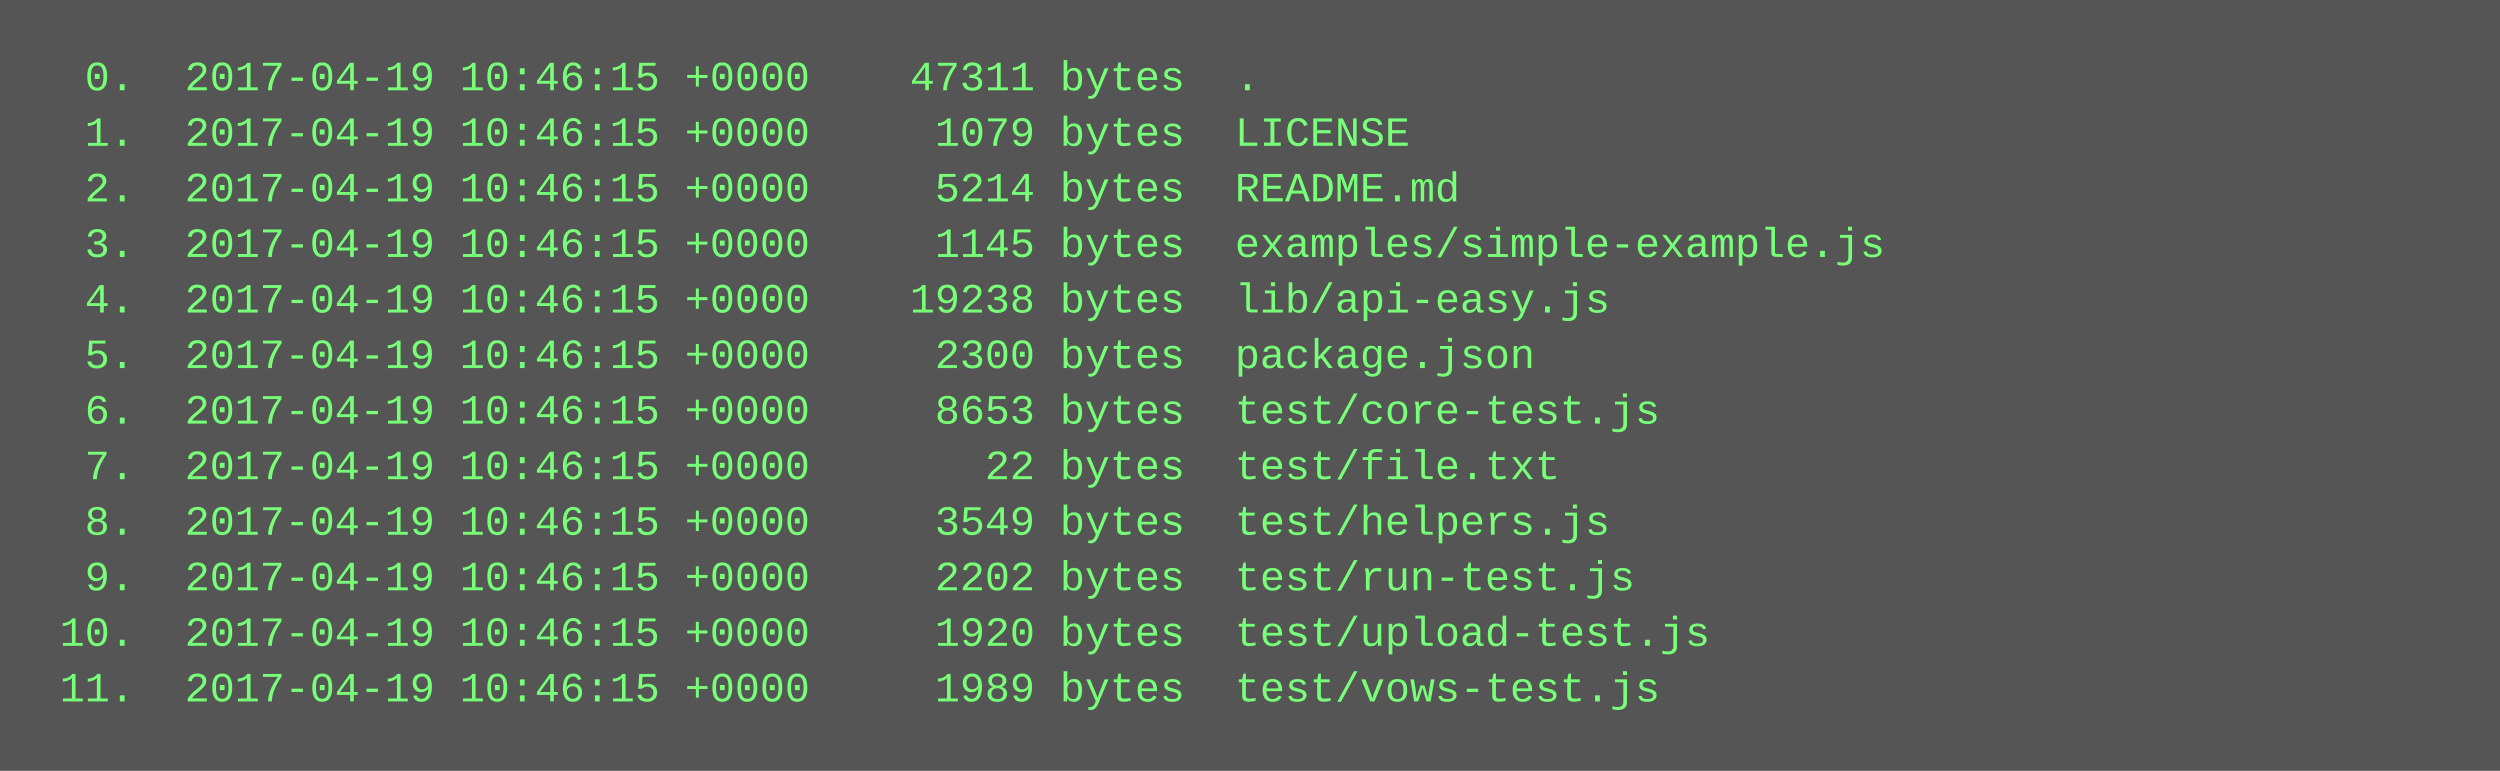
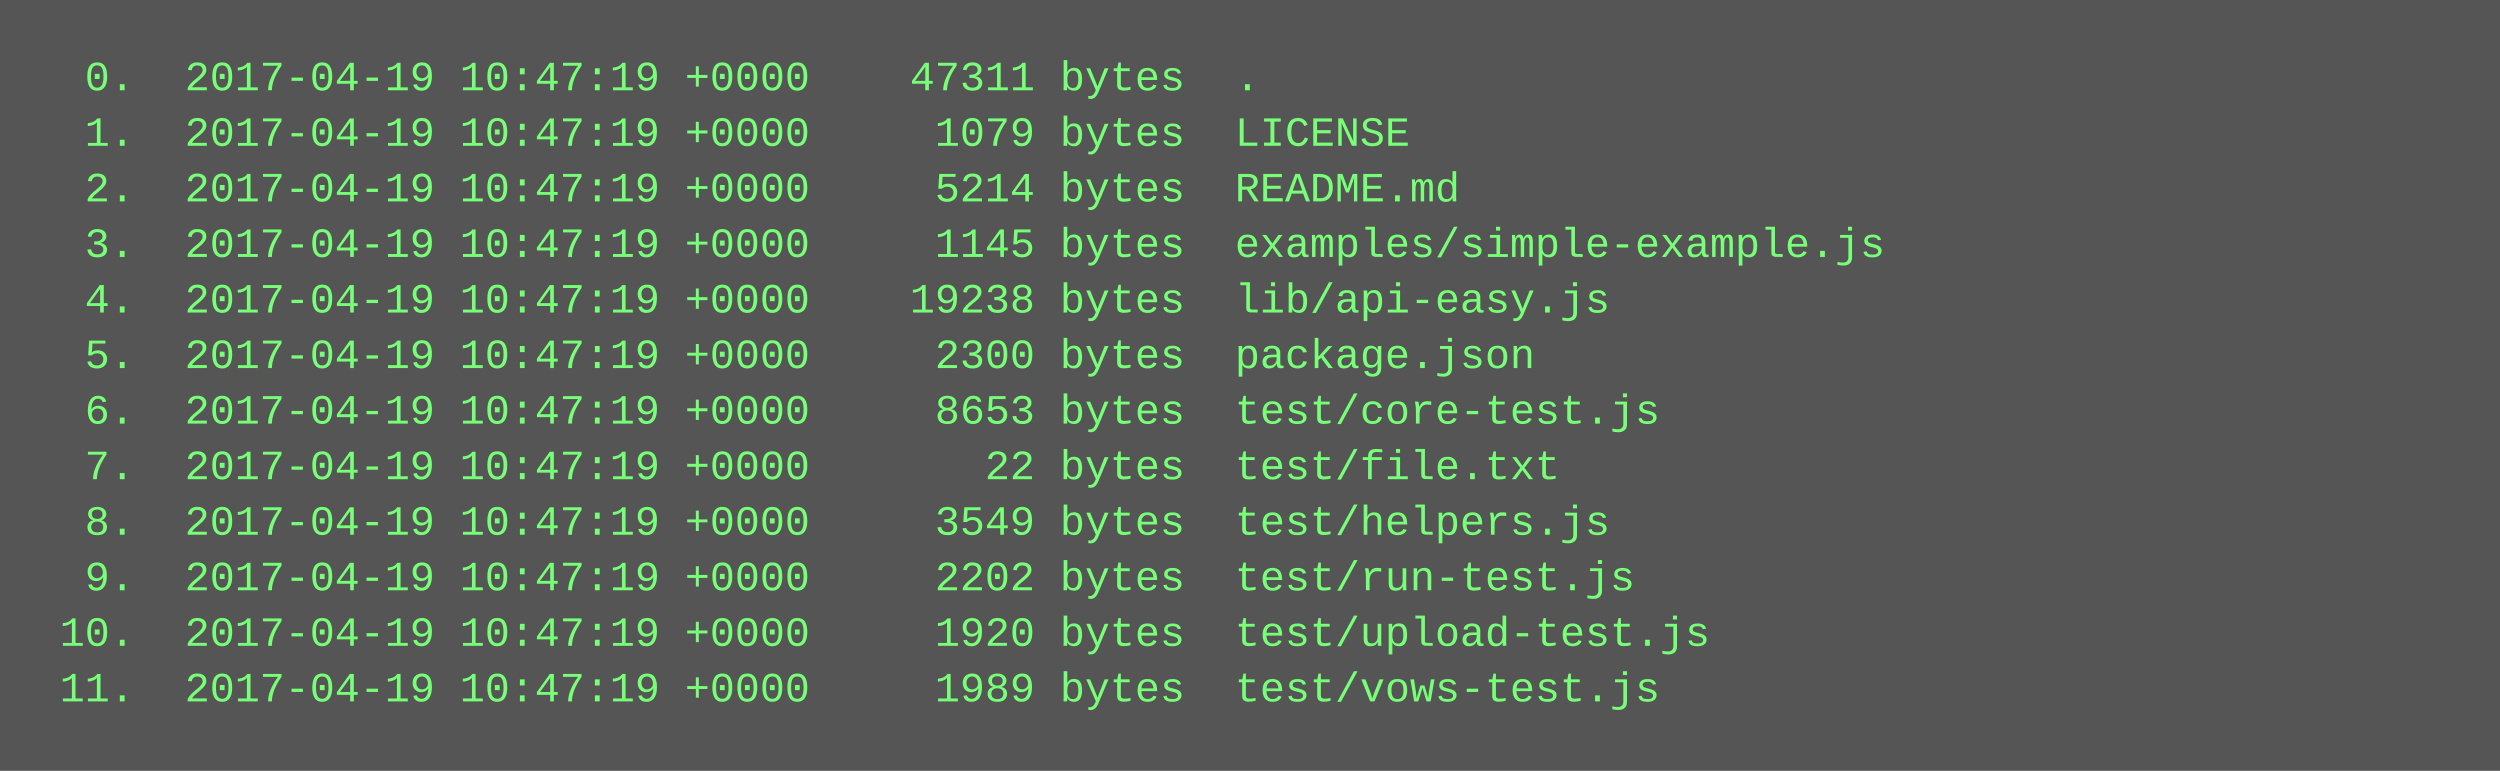
<svg xmlns="http://www.w3.org/2000/svg" height="222" width="720">
  <rect height="222" fill="#555" width="720" />
  <text fill="#7f7" font-family="Courier New" font-size="12" xml:space="preserve">
-     <tspan x="10" y="26">  0.  2017-04-19 10:46:15 +0000    47311 bytes  .</tspan>
-     <tspan x="10" y="42">  1.  2017-04-19 10:46:15 +0000     1079 bytes  LICENSE</tspan>
-     <tspan x="10" y="58">  2.  2017-04-19 10:46:15 +0000     5214 bytes  README.md</tspan>
-     <tspan x="10" y="74">  3.  2017-04-19 10:46:15 +0000     1145 bytes  examples/simple-example.js</tspan>
-     <tspan x="10" y="90">  4.  2017-04-19 10:46:15 +0000    19238 bytes  lib/api-easy.js</tspan>
-     <tspan x="10" y="106">  5.  2017-04-19 10:46:15 +0000     2300 bytes  package.json</tspan>
-     <tspan x="10" y="122">  6.  2017-04-19 10:46:15 +0000     8653 bytes  test/core-test.js</tspan>
-     <tspan x="10" y="138">  7.  2017-04-19 10:46:15 +0000       22 bytes  test/file.txt</tspan>
-     <tspan x="10" y="154">  8.  2017-04-19 10:46:15 +0000     3549 bytes  test/helpers.js</tspan>
-     <tspan x="10" y="170">  9.  2017-04-19 10:46:15 +0000     2202 bytes  test/run-test.js</tspan>
-     <tspan x="10" y="186"> 10.  2017-04-19 10:46:15 +0000     1920 bytes  test/upload-test.js</tspan>
-     <tspan x="10" y="202"> 11.  2017-04-19 10:46:15 +0000     1989 bytes  test/vows-test.js</tspan>
+     <tspan x="10" y="26">  0.  2017-04-19 10:47:19 +0000    47311 bytes  .</tspan>
+     <tspan x="10" y="42">  1.  2017-04-19 10:47:19 +0000     1079 bytes  LICENSE</tspan>
+     <tspan x="10" y="58">  2.  2017-04-19 10:47:19 +0000     5214 bytes  README.md</tspan>
+     <tspan x="10" y="74">  3.  2017-04-19 10:47:19 +0000     1145 bytes  examples/simple-example.js</tspan>
+     <tspan x="10" y="90">  4.  2017-04-19 10:47:19 +0000    19238 bytes  lib/api-easy.js</tspan>
+     <tspan x="10" y="106">  5.  2017-04-19 10:47:19 +0000     2300 bytes  package.json</tspan>
+     <tspan x="10" y="122">  6.  2017-04-19 10:47:19 +0000     8653 bytes  test/core-test.js</tspan>
+     <tspan x="10" y="138">  7.  2017-04-19 10:47:19 +0000       22 bytes  test/file.txt</tspan>
+     <tspan x="10" y="154">  8.  2017-04-19 10:47:19 +0000     3549 bytes  test/helpers.js</tspan>
+     <tspan x="10" y="170">  9.  2017-04-19 10:47:19 +0000     2202 bytes  test/run-test.js</tspan>
+     <tspan x="10" y="186"> 10.  2017-04-19 10:47:19 +0000     1920 bytes  test/upload-test.js</tspan>
+     <tspan x="10" y="202"> 11.  2017-04-19 10:47:19 +0000     1989 bytes  test/vows-test.js</tspan>
  </text>
</svg>
